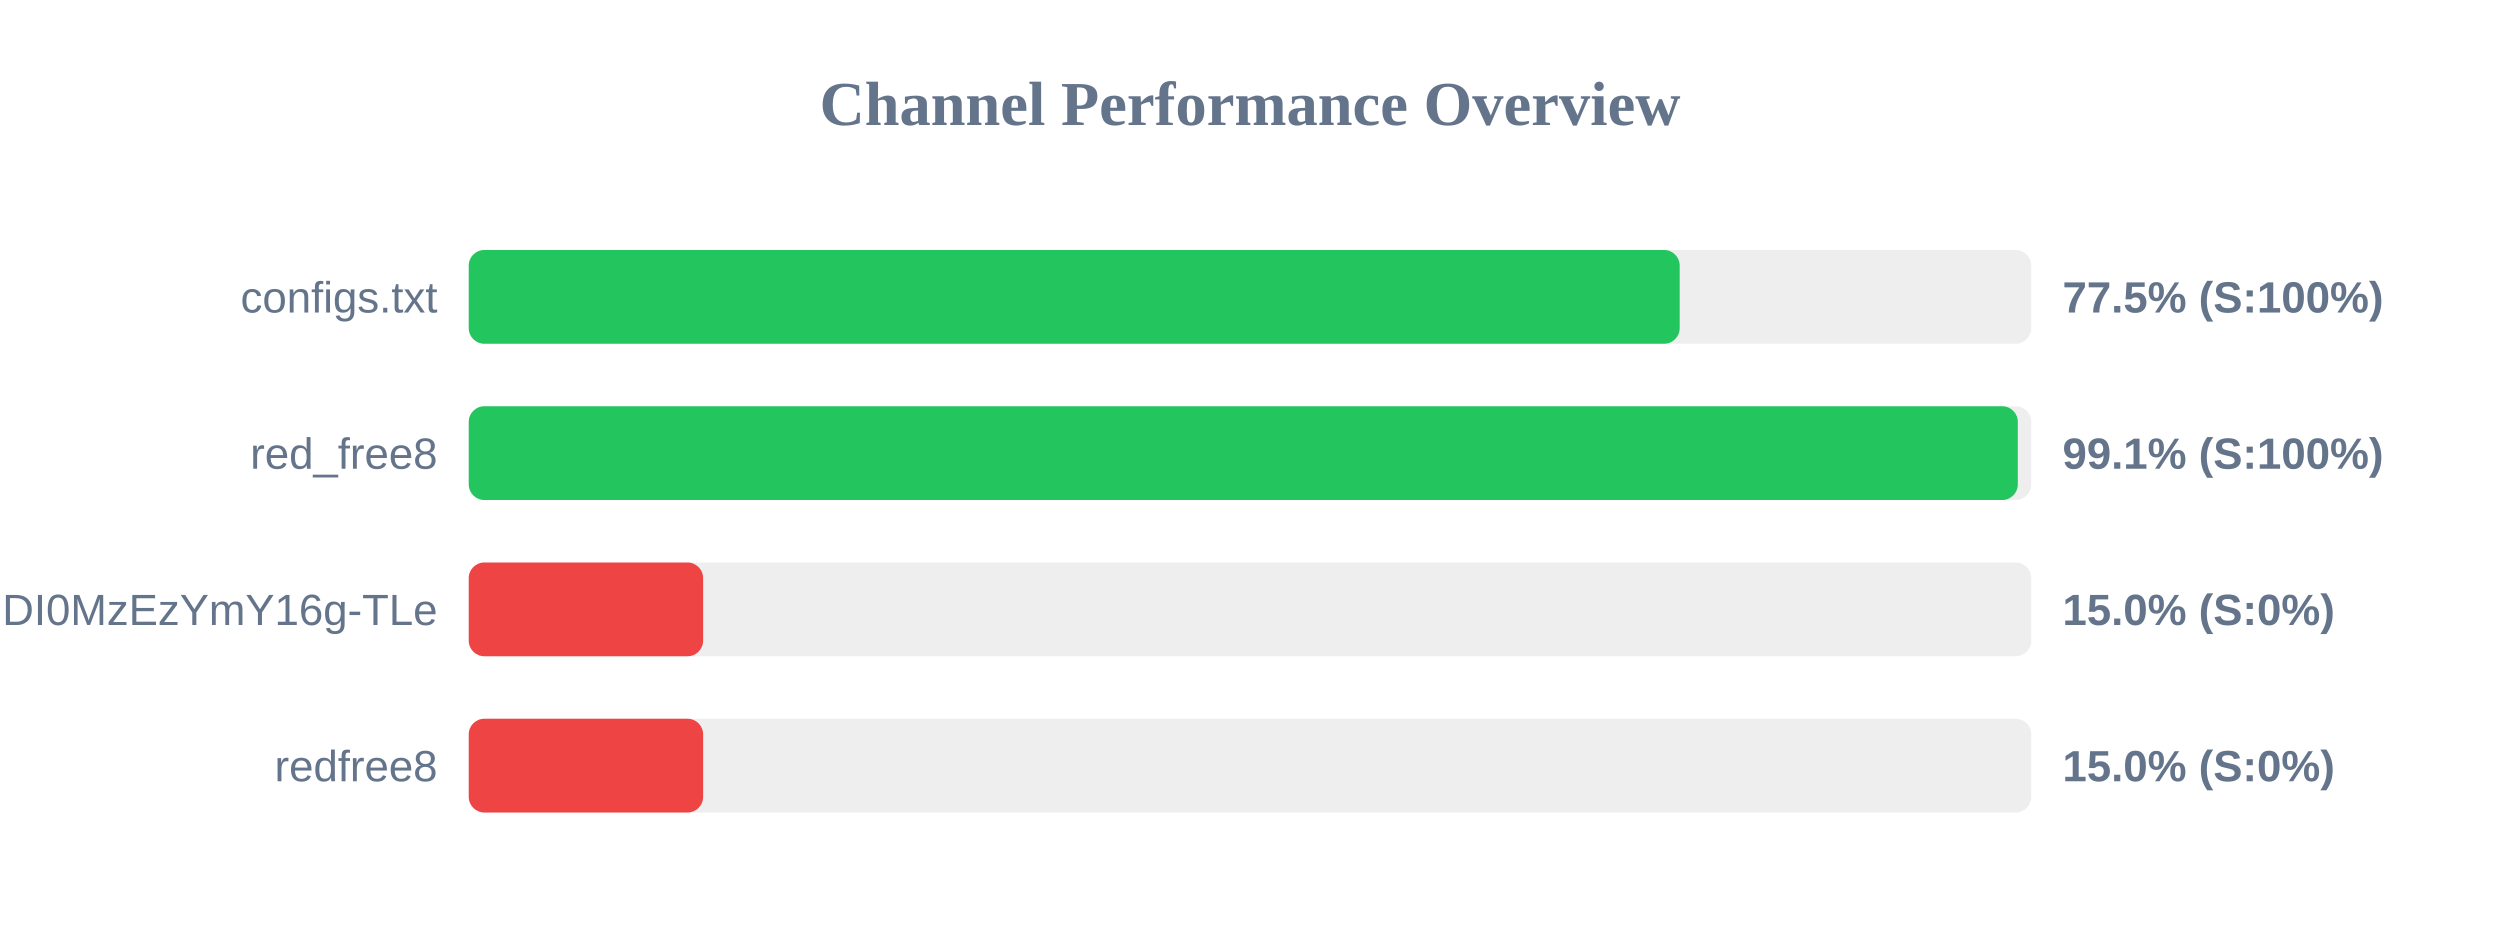
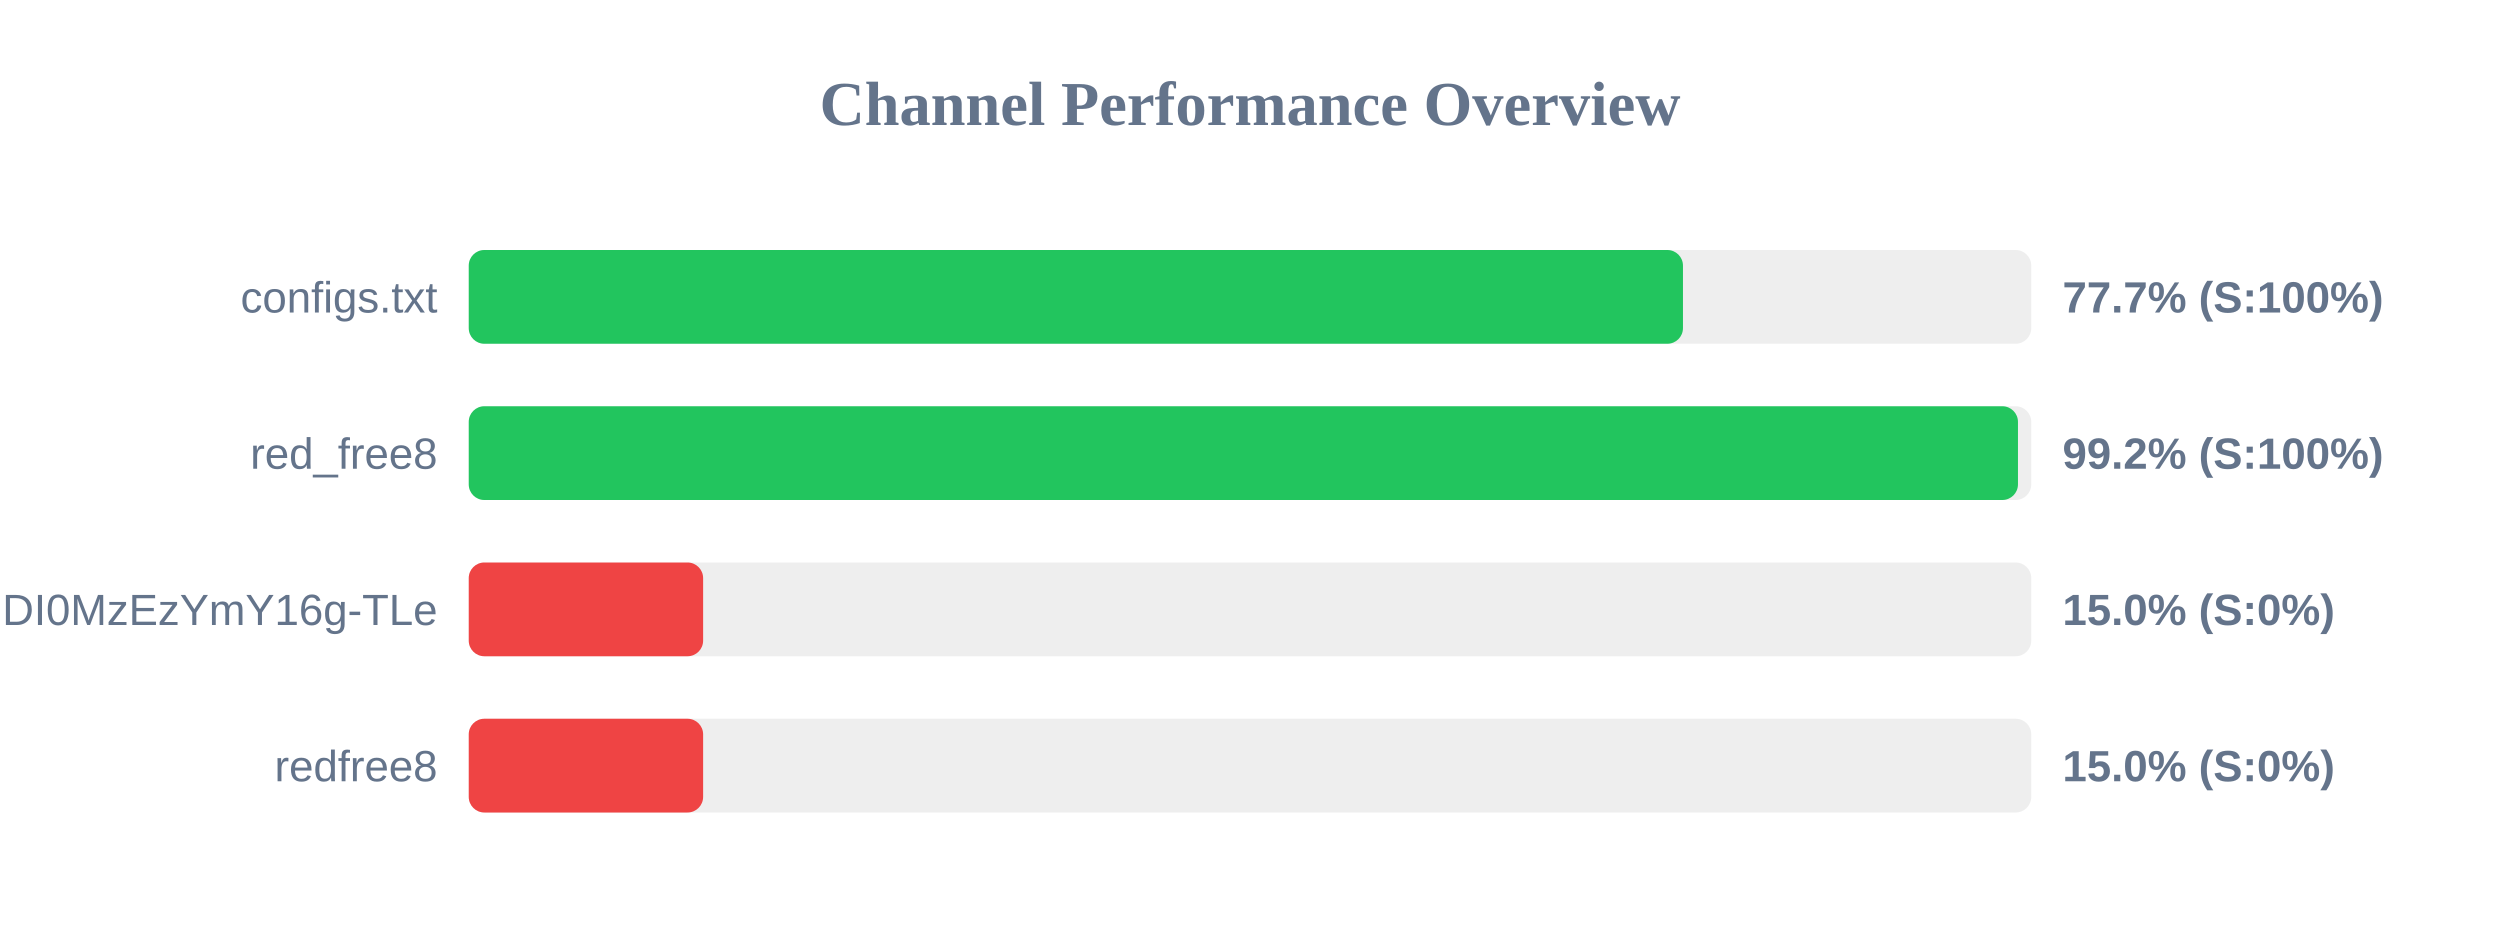
<svg xmlns="http://www.w3.org/2000/svg" width="800" height="300" version="1.1">
  <style>
        .row { font: 14px Arial; fill: #64748b; }
        .score { font: bold 14px Arial; fill: #64748b; }
    </style>
  <text x="400" y="40" text-anchor="middle" font-size="20px" font-weight="bold" fill="#64748b">Channel Performance Overview</text>
  <rect x="150" y="80" width="500" height="30" fill="#eee" rx="5" />
-   <rect x="150" y="80" width="387.5" height="30" fill="#22c55e" rx="5" />
+   <rect x="150" y="80" width="388.55" height="30" fill="#22c55e" rx="5" />
  <text x="140" y="100" text-anchor="end" class="row">configs.txt</text>
-   <text x="660" y="100" text-anchor="start" class="score">77.5% (S:100%)</text>
+   <text x="660" y="100" text-anchor="start" class="score">77.7% (S:100%)</text>
  <rect x="150" y="130" width="500" height="30" fill="#eee" rx="5" />
-   <rect x="150" y="130" width="495.7" height="30" fill="#22c55e" rx="5" />
+   <rect x="150" y="130" width="495.75" height="30" fill="#22c55e" rx="5" />
  <text x="140" y="150" text-anchor="end" class="row">red_free8</text>
-   <text x="660" y="150" text-anchor="start" class="score">99.1% (S:100%)</text>
+   <text x="660" y="150" text-anchor="start" class="score">99.2% (S:100%)</text>
  <rect x="150" y="180" width="500" height="30" fill="#eee" rx="5" />
  <rect x="150" y="180" width="75.0" height="30" fill="#ef4444" rx="5" />
  <text x="140" y="200" text-anchor="end" class="row">NjEzODY1NDgyOCwxNzQ1NDI0MzEzYmY16g-TLe</text>
  <text x="660" y="200" text-anchor="start" class="score">15.0% (S:0%)</text>
  <rect x="150" y="230" width="500" height="30" fill="#eee" rx="5" />
  <rect x="150" y="230" width="75.0" height="30" fill="#ef4444" rx="5" />
  <text x="140" y="250" text-anchor="end" class="row">redfree8</text>
  <text x="660" y="250" text-anchor="start" class="score">15.0% (S:0%)</text>
</svg>
